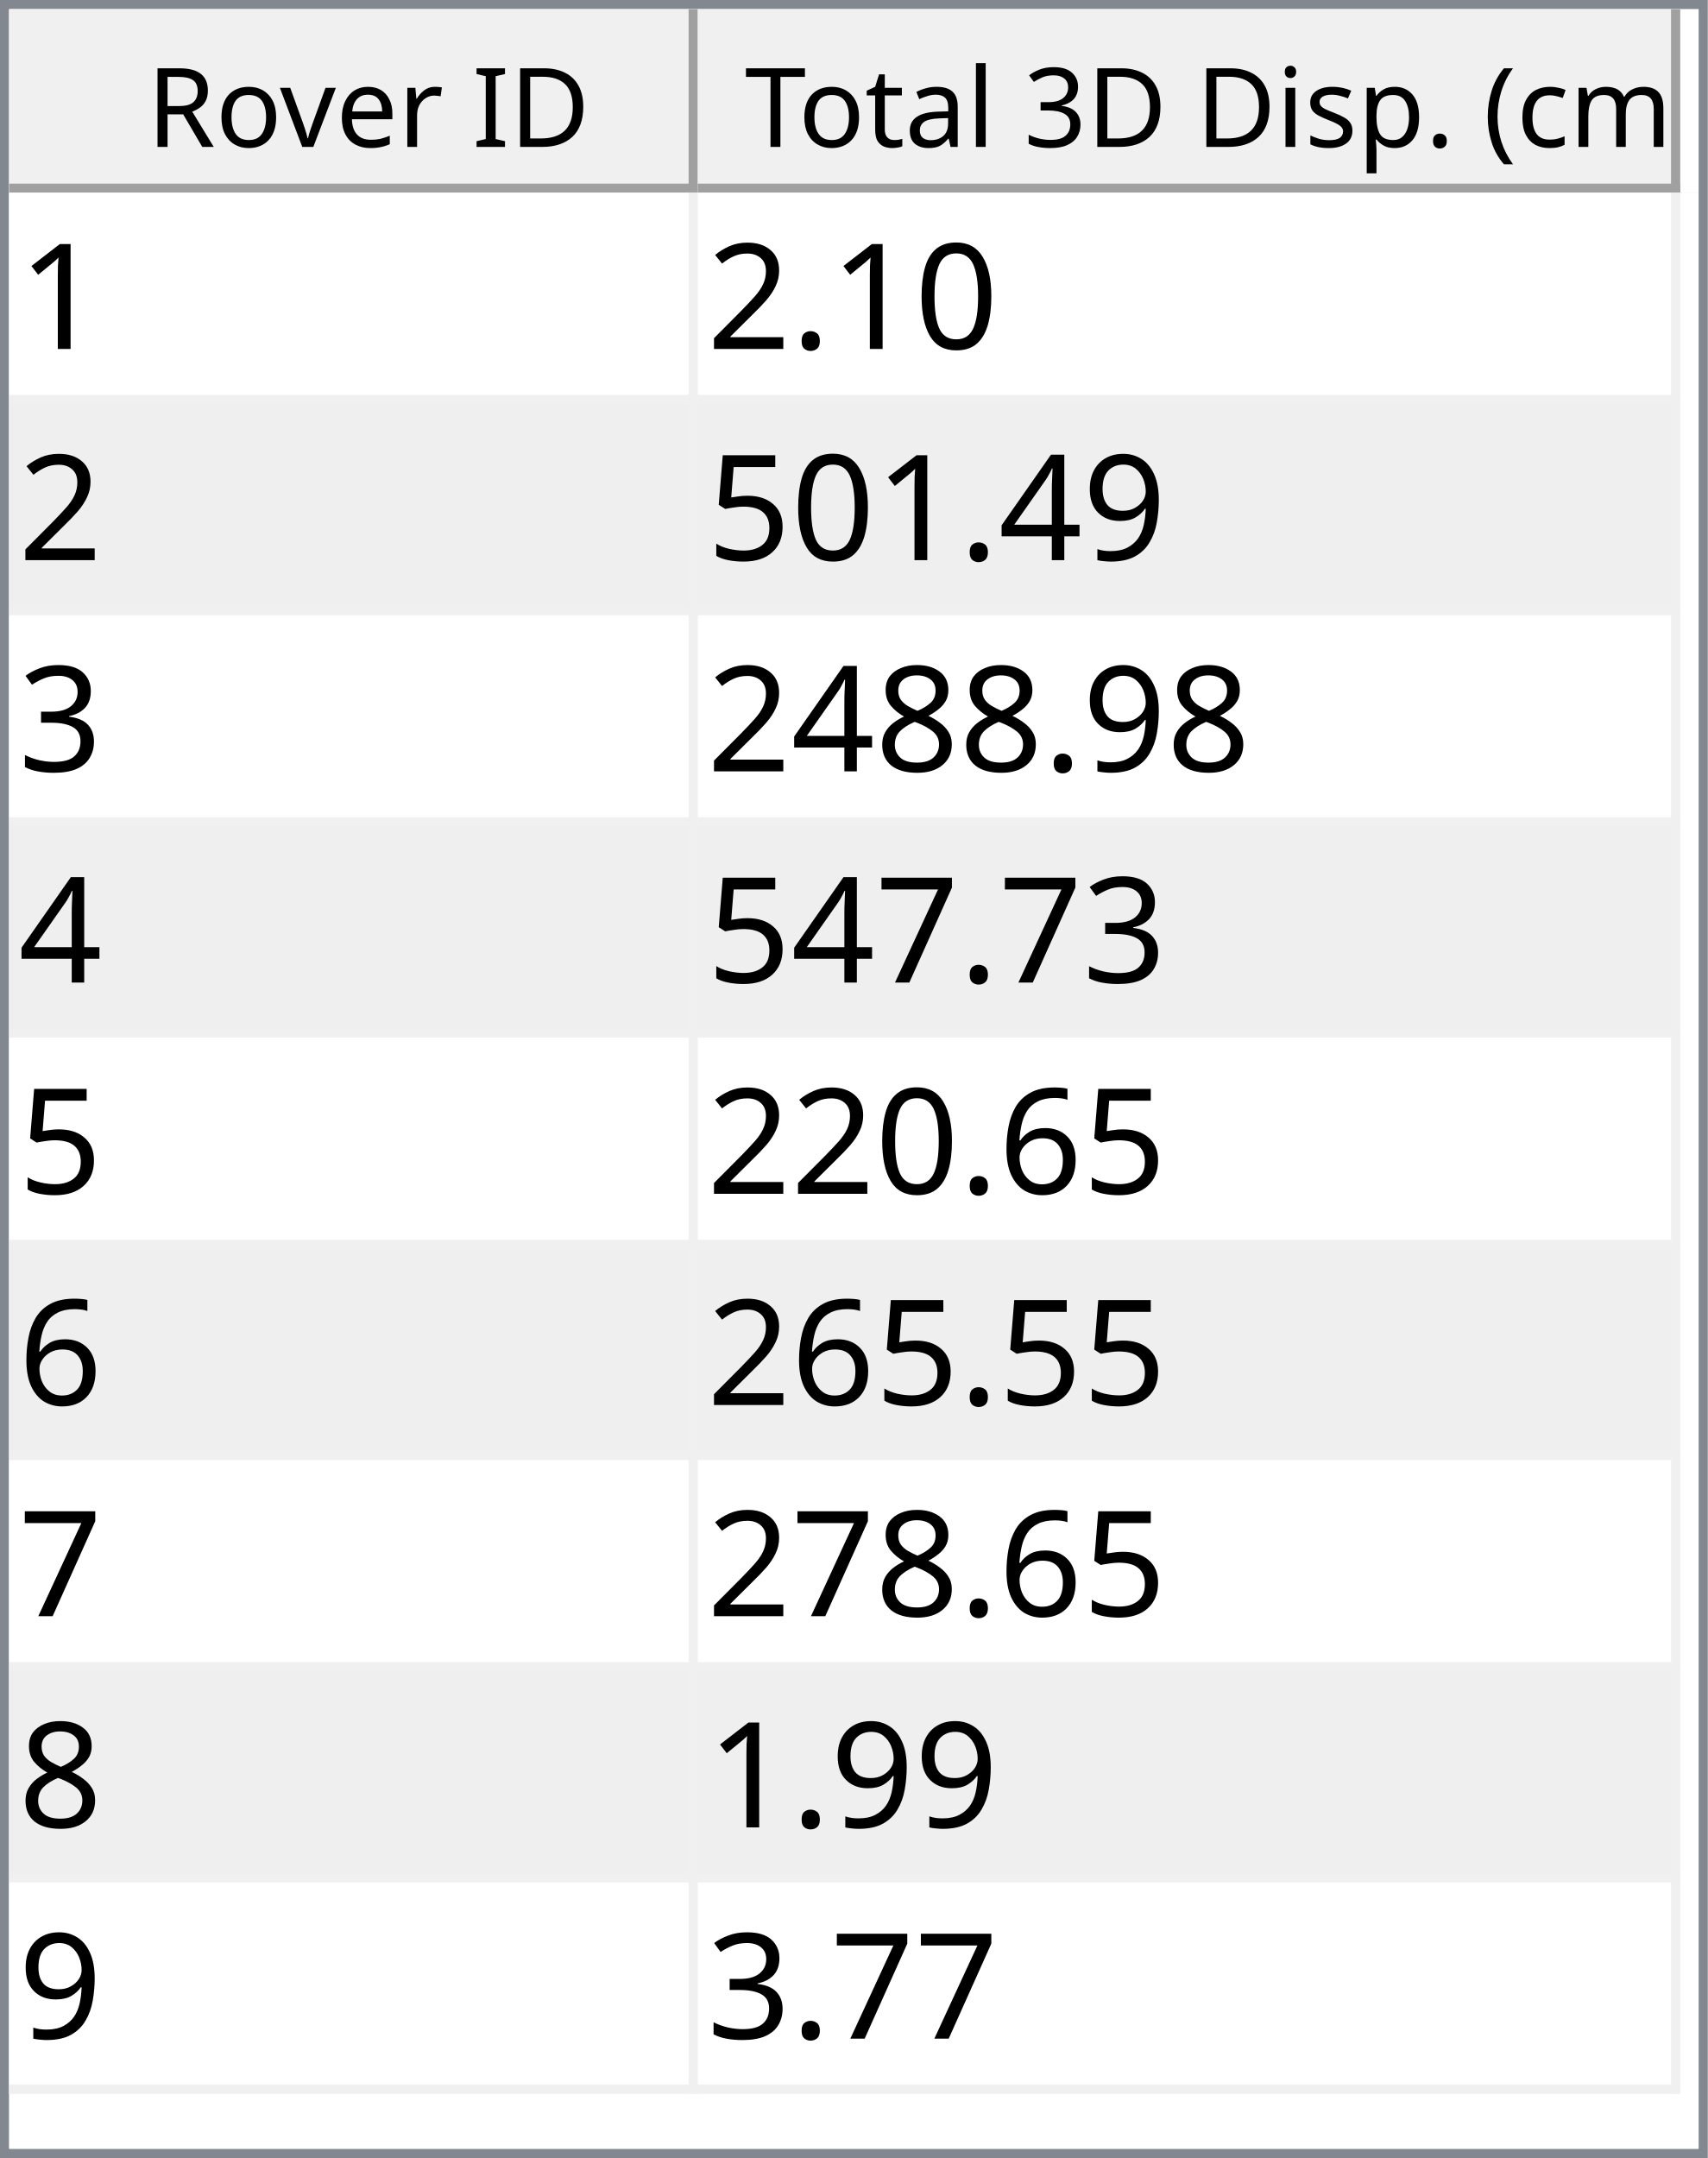
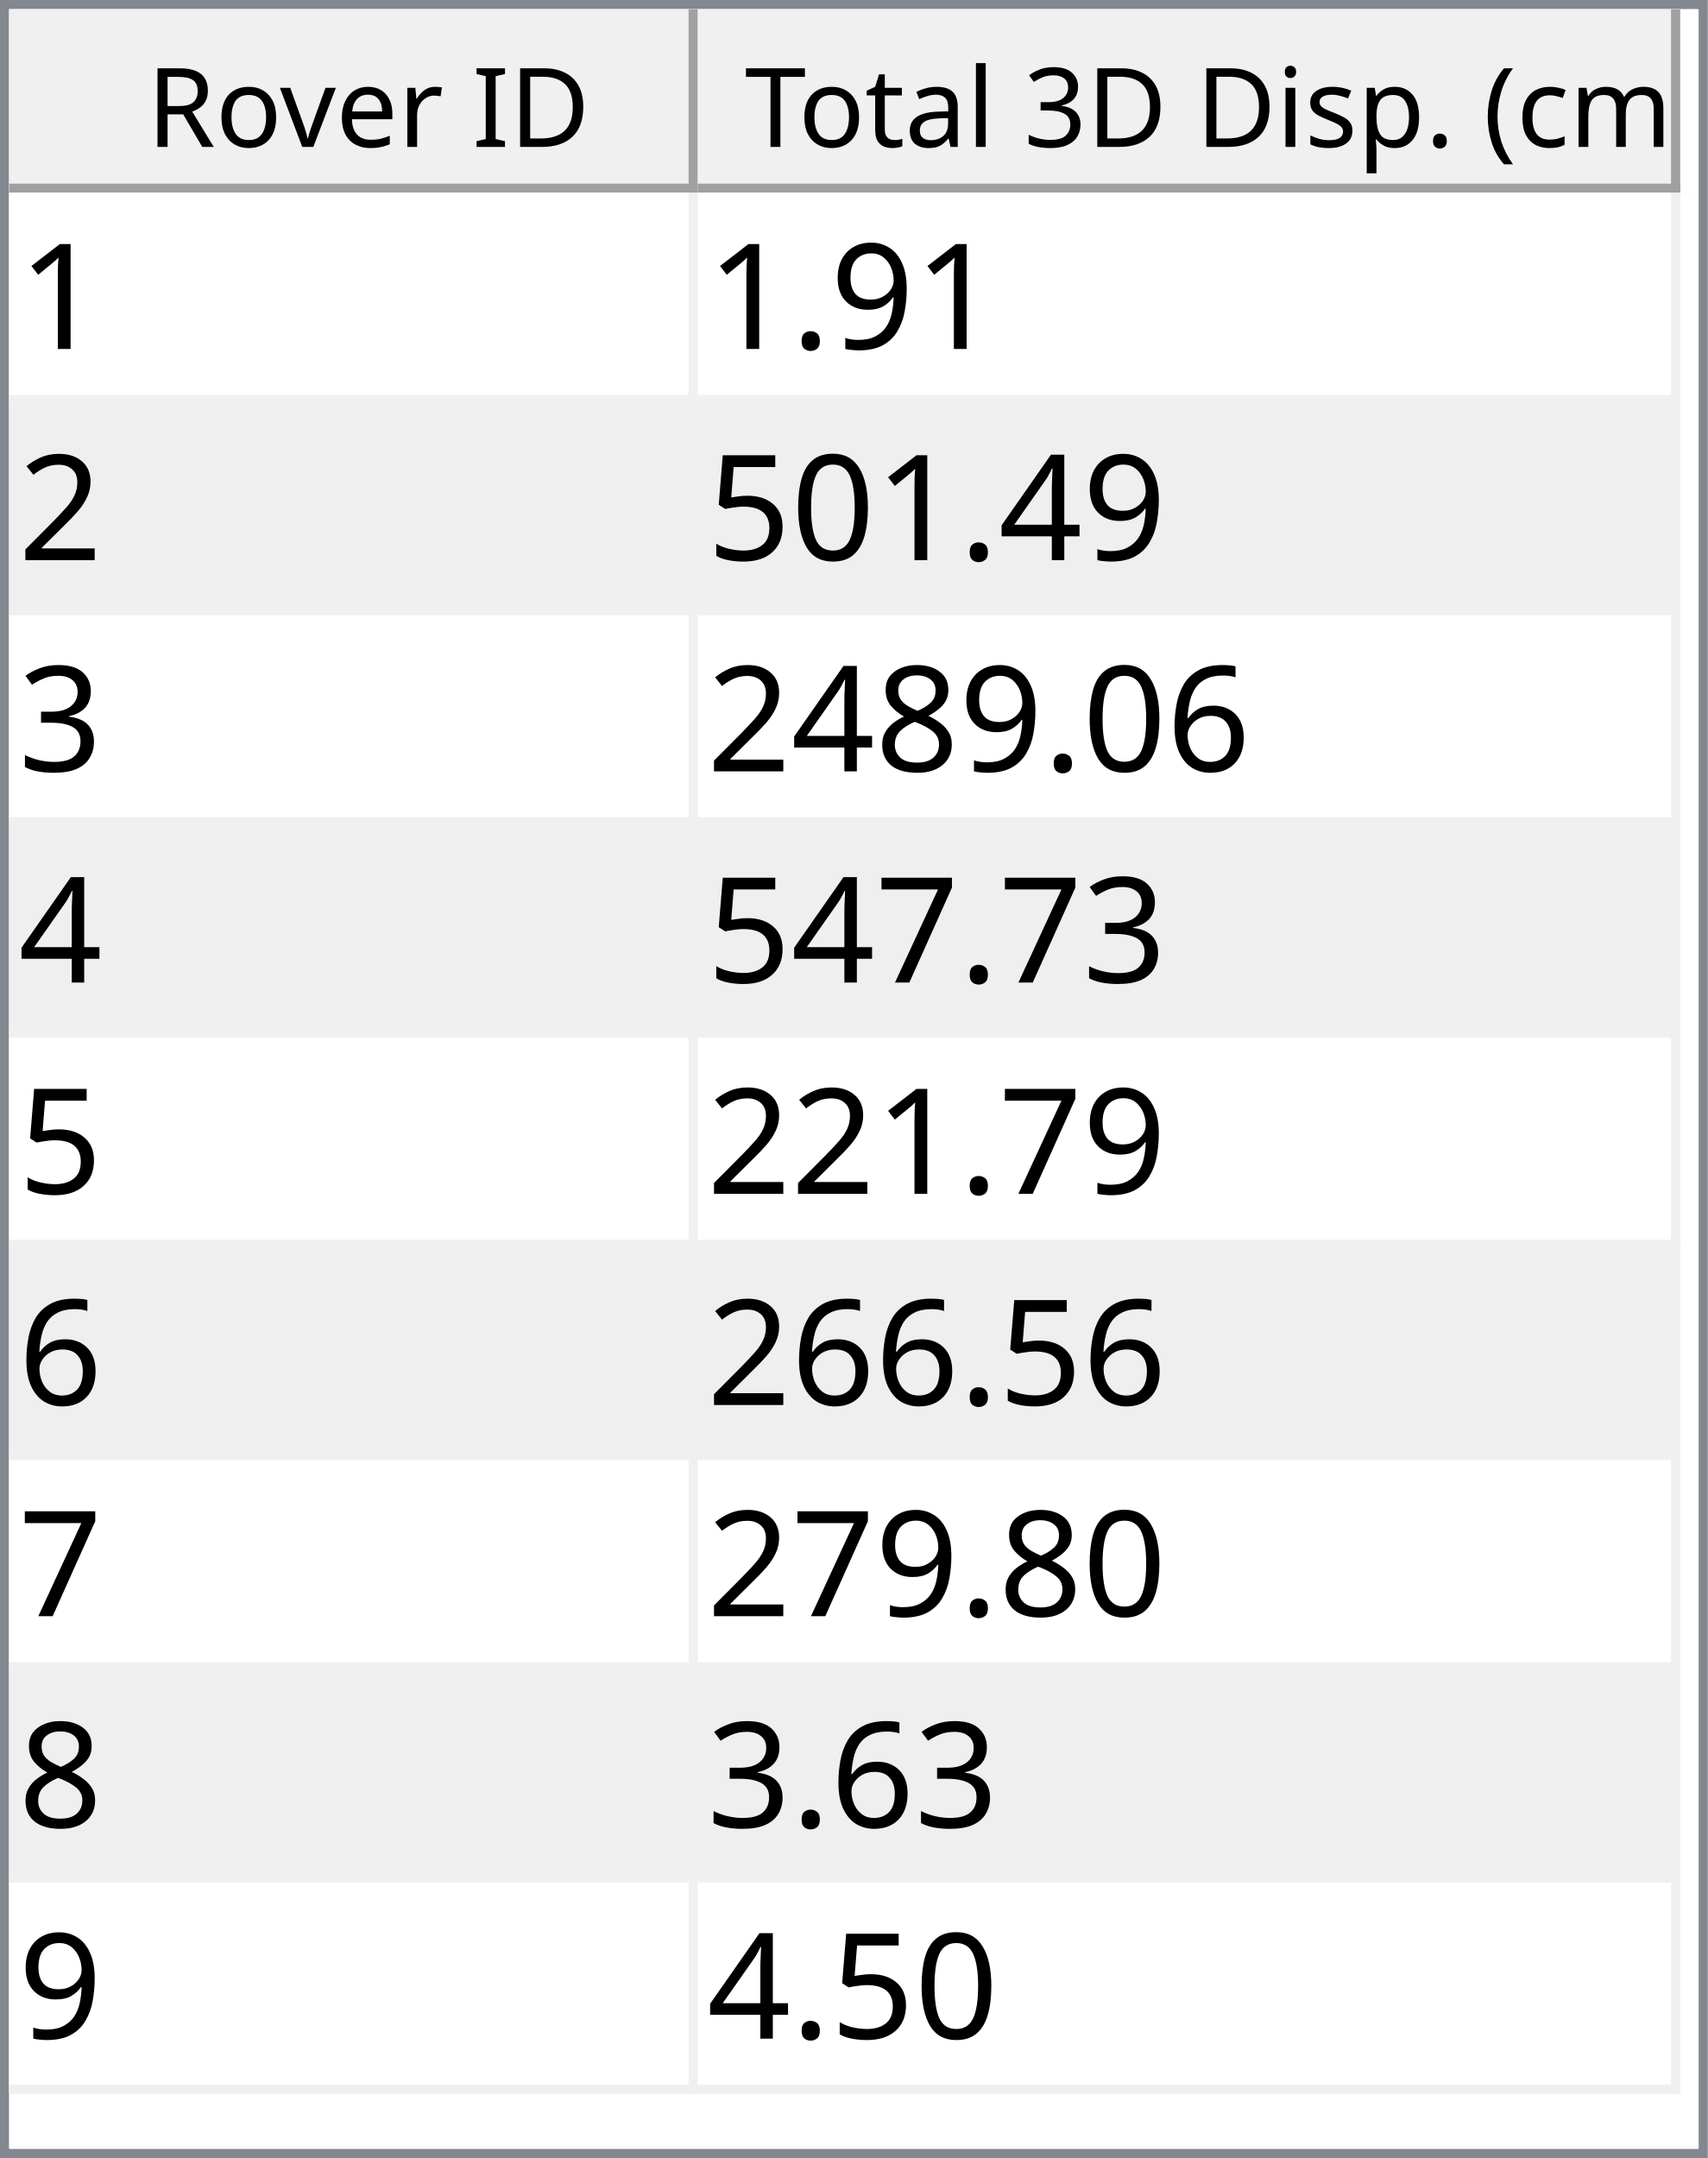
<svg xmlns="http://www.w3.org/2000/svg" style="fill-opacity:1; color-rendering:auto; color-interpolation:auto; text-rendering:auto; stroke:black; stroke-linecap:square; stroke-miterlimit:10; shape-rendering:auto; stroke-opacity:1; fill:black; stroke-dasharray:none; font-weight:normal; stroke-width:1; font-family:'Dialog'; font-style:normal; stroke-linejoin:miter; font-size:12px; stroke-dashoffset:0; image-rendering:auto;" width="186" height="235">
  <defs id="genericDefs" />
  <g>
    <defs id="defs1">
      <clipPath clipPathUnits="userSpaceOnUse" id="clipPath1">
        <path d="M0 0 L186 0 L186 235 L0 235 L0 0 Z" />
      </clipPath>
      <clipPath clipPathUnits="userSpaceOnUse" id="clipPath2">
        <path d="M0 0 L0 235 L186 235 L186 0 Z" />
      </clipPath>
      <clipPath clipPathUnits="userSpaceOnUse" id="clipPath3">
        <path d="M0 0 L0 20 L184 20 L184 0 Z" />
      </clipPath>
      <clipPath clipPathUnits="userSpaceOnUse" id="clipPath4">
        <path d="M0 0 L0 20 L75 20 L75 0 Z" />
      </clipPath>
      <clipPath clipPathUnits="userSpaceOnUse" id="clipPath5">
        <path d="M1 1 L1 19 L74 19 L74 1 Z" />
      </clipPath>
      <clipPath clipPathUnits="userSpaceOnUse" id="clipPath6">
        <path d="M0 0 L0 18 L73 18 L73 0 Z" />
      </clipPath>
      <clipPath clipPathUnits="userSpaceOnUse" id="clipPath7">
        <path d="M-0.5 -0.5 L-0.5 19.5 L74.5 19.5 L74.5 -0.5 Z" />
      </clipPath>
      <clipPath clipPathUnits="userSpaceOnUse" id="clipPath8">
        <path d="M0 0 L0 20 L107 20 L107 0 Z" />
      </clipPath>
      <clipPath clipPathUnits="userSpaceOnUse" id="clipPath9">
        <path d="M1 1 L1 19 L106 19 L106 1 Z" />
      </clipPath>
      <clipPath clipPathUnits="userSpaceOnUse" id="clipPath10">
        <path d="M0 0 L0 18 L105 18 L105 0 Z" />
      </clipPath>
      <clipPath clipPathUnits="userSpaceOnUse" id="clipPath11">
        <path d="M-0.5 -0.5 L-0.5 19.5 L106.5 19.5 L106.5 -0.5 Z" />
      </clipPath>
      <clipPath clipPathUnits="userSpaceOnUse" id="clipPath12">
        <path d="M0 0 L0 213 L184 213 L184 0 Z" />
      </clipPath>
      <clipPath clipPathUnits="userSpaceOnUse" id="clipPath13">
        <path d="M0 0 L0 207 L182 207 L182 0 Z" />
      </clipPath>
      <clipPath clipPathUnits="userSpaceOnUse" id="clipPath14">
        <path d="M-0.5 -0.5 L-0.5 206.5 L181.5 206.5 L181.5 -0.5 Z" />
      </clipPath>
      <clipPath clipPathUnits="userSpaceOnUse" id="clipPath15">
        <path d="M0 0 L0 22 L74 22 L74 0 Z" />
      </clipPath>
      <clipPath clipPathUnits="userSpaceOnUse" id="clipPath16">
        <path d="M0 0 L0 22 L106 22 L106 0 Z" />
      </clipPath>
      <font horiz-adv-x="64.551" id="font1">
        <font-face ascent="107.91" descent="25.098" units-per-em="100" style="font-style:normal; font-family:Segoe UI; font-weight:normal;" />
        <missing-glyph horiz-adv-x="64.551" d="M8.109 0 L8.109 68.266 L56.453 68.266 L56.453 0 L8.109 0 ZM15.328 7.234 L49.219 7.234 L49.219 61.031 L15.328 61.031 L15.328 7.234 Z" />
        <glyph unicode="D" horiz-adv-x="70.117" d="M9.188 0 L9.188 70.016 L28.516 70.016 Q65.531 70.016 65.531 35.891 Q65.531 19.672 55.25 9.836 Q44.969 0 27.734 0 L9.188 0 ZM17.391 62.594 L17.391 7.422 L27.828 7.422 Q41.609 7.422 49.273 14.797 Q56.938 22.172 56.938 35.688 Q56.938 62.594 28.328 62.594 L17.391 62.594 Z" />
        <glyph unicode="I" horiz-adv-x="26.611" d="M17.391 0 L9.188 0 L9.188 70.016 L17.391 70.016 L17.391 0 Z" />
        <glyph unicode=" " horiz-adv-x="27.393" d="" />
        <glyph unicode="r" horiz-adv-x="34.766" d="M34.188 41.891 Q32.078 43.5 28.125 43.5 Q23 43.5 19.555 38.672 Q16.109 33.844 16.109 25.484 L16.109 0 L8.109 0 L8.109 50 L16.109 50 L16.109 39.703 L16.312 39.703 Q18.016 44.969 21.531 47.922 Q25.047 50.875 29.391 50.875 Q32.516 50.875 34.188 50.203 L34.188 41.891 Z" />
        <glyph unicode="e" horiz-adv-x="52.295" d="M48.297 23 L12.984 23 Q13.188 14.656 17.484 10.109 Q21.781 5.562 29.297 5.562 Q37.75 5.562 44.828 11.141 L44.828 3.609 Q38.234 -1.172 27.391 -1.172 Q16.797 -1.172 10.742 5.641 Q4.688 12.453 4.688 24.812 Q4.688 36.469 11.305 43.82 Q17.922 51.172 27.734 51.172 Q37.547 51.172 42.922 44.828 Q48.297 38.484 48.297 27.203 L48.297 23 ZM40.094 29.781 Q40.047 36.719 36.75 40.578 Q33.453 44.438 27.594 44.438 Q21.922 44.438 17.969 40.383 Q14.016 36.328 13.094 29.781 L40.094 29.781 Z" />
        <glyph unicode="v" horiz-adv-x="47.9" d="M47.406 50 L27.484 0 L19.625 0 L0.688 50 L9.469 50 L22.172 13.672 Q23.578 9.672 23.922 6.688 L24.125 6.688 Q24.609 10.453 25.688 13.484 L38.969 50 L47.406 50 Z" />
        <glyph unicode="o" horiz-adv-x="58.594" d="M29 -1.172 Q17.922 -1.172 11.305 5.836 Q4.688 12.844 4.688 24.422 Q4.688 37.016 11.57 44.094 Q18.453 51.172 30.172 51.172 Q41.359 51.172 47.633 44.289 Q53.906 37.406 53.906 25.203 Q53.906 13.234 47.141 6.031 Q40.375 -1.172 29 -1.172 ZM29.594 44.438 Q21.875 44.438 17.383 39.188 Q12.891 33.938 12.891 24.703 Q12.891 15.828 17.43 10.695 Q21.969 5.562 29.594 5.562 Q37.359 5.562 41.531 10.594 Q45.703 15.625 45.703 24.906 Q45.703 34.281 41.531 39.359 Q37.359 44.438 29.594 44.438 Z" />
        <glyph unicode="R" horiz-adv-x="59.814" d="M59.375 0 L49.609 0 L37.891 19.625 Q36.281 22.359 34.766 24.289 Q33.25 26.219 31.664 27.438 Q30.078 28.656 28.25 29.219 Q26.422 29.781 24.125 29.781 L17.391 29.781 L17.391 0 L9.188 0 L9.188 70.016 L30.078 70.016 Q34.672 70.016 38.555 68.867 Q42.438 67.719 45.289 65.375 Q48.141 63.031 49.758 59.547 Q51.375 56.062 51.375 51.375 Q51.375 47.703 50.273 44.656 Q49.172 41.609 47.148 39.211 Q45.125 36.812 42.266 35.133 Q39.406 33.453 35.844 32.516 L35.844 32.328 Q37.594 31.547 38.891 30.547 Q40.188 29.547 41.359 28.18 Q42.531 26.812 43.68 25.078 Q44.828 23.344 46.234 21.047 L59.375 0 ZM17.391 62.594 L17.391 37.203 L28.516 37.203 Q31.594 37.203 34.203 38.133 Q36.812 39.062 38.719 40.797 Q40.625 42.531 41.703 45.047 Q42.781 47.562 42.781 50.688 Q42.781 56.297 39.141 59.445 Q35.5 62.594 28.609 62.594 L17.391 62.594 Z" />
        <glyph unicode=")" horiz-adv-x="30.176" d="M8.297 -15.922 L1.172 -15.922 Q16.406 2.344 16.406 26.812 Q16.406 51.469 1.078 70.016 L8.297 70.016 Q23.531 52.156 23.531 26.703 Q23.531 1.375 8.297 -15.922 Z" />
        <glyph unicode="m" horiz-adv-x="86.133" d="M79.109 0 L71.094 0 L71.094 28.719 Q71.094 37.016 68.531 40.727 Q65.969 44.438 59.906 44.438 Q54.781 44.438 51.195 39.75 Q47.609 35.062 47.609 28.516 L47.609 0 L39.594 0 L39.594 29.688 Q39.594 44.438 28.219 44.438 Q22.953 44.438 19.531 40.016 Q16.109 35.594 16.109 28.516 L16.109 0 L8.109 0 L8.109 50 L16.109 50 L16.109 42.094 L16.312 42.094 Q21.625 51.172 31.844 51.172 Q36.969 51.172 40.773 48.312 Q44.578 45.453 46 40.828 Q51.562 51.172 62.594 51.172 Q79.109 51.172 79.109 30.812 L79.109 0 Z" />
        <glyph unicode="c" horiz-adv-x="46.191" d="M42.188 2.297 Q36.422 -1.172 28.516 -1.172 Q17.828 -1.172 11.258 5.789 Q4.688 12.75 4.688 23.828 Q4.688 36.188 11.766 43.68 Q18.844 51.172 30.672 51.172 Q37.25 51.172 42.281 48.734 L42.281 40.531 Q36.719 44.438 30.375 44.438 Q22.703 44.438 17.797 38.945 Q12.891 33.453 12.891 24.516 Q12.891 15.719 17.508 10.641 Q22.125 5.562 29.891 5.562 Q36.422 5.562 42.188 9.906 L42.188 2.297 Z" />
        <glyph unicode="(" horiz-adv-x="30.176" d="M29.109 -15.922 L21.969 -15.922 Q6.844 1.375 6.844 26.703 Q6.844 52.156 21.969 70.016 L29.203 70.016 Q13.875 51.469 13.875 26.812 Q13.875 2.344 29.109 -15.922 Z" />
        <glyph unicode="." horiz-adv-x="21.68" d="M10.891 -1.078 Q8.641 -1.078 7.055 0.539 Q5.469 2.156 5.469 4.391 Q5.469 6.641 7.055 8.273 Q8.641 9.906 10.891 9.906 Q13.188 9.906 14.797 8.273 Q16.406 6.641 16.406 4.391 Q16.406 2.156 14.797 0.539 Q13.188 -1.078 10.891 -1.078 Z" />
        <glyph unicode="p" horiz-adv-x="58.789" d="M16.312 7.234 L16.109 7.234 L16.109 -23 L8.109 -23 L8.109 50 L16.109 50 L16.109 41.219 L16.312 41.219 Q22.219 51.172 33.594 51.172 Q43.266 51.172 48.688 44.461 Q54.109 37.75 54.109 26.469 Q54.109 13.922 48 6.375 Q41.891 -1.172 31.297 -1.172 Q21.578 -1.172 16.312 7.234 ZM16.109 27.391 L16.109 20.406 Q16.109 14.203 20.141 9.883 Q24.172 5.562 30.375 5.562 Q37.641 5.562 41.773 11.133 Q45.906 16.703 45.906 26.609 Q45.906 34.969 42.047 39.703 Q38.188 44.438 31.594 44.438 Q24.609 44.438 20.359 39.578 Q16.109 34.719 16.109 27.391 Z" />
        <glyph unicode="s" horiz-adv-x="42.432" d="M5.078 1.812 L5.078 10.406 Q11.625 5.562 19.484 5.562 Q30.031 5.562 30.031 12.594 Q30.031 14.594 29.125 15.992 Q28.219 17.391 26.68 18.461 Q25.141 19.531 23.07 20.383 Q21 21.234 18.609 22.172 Q15.281 23.484 12.766 24.828 Q10.25 26.172 8.57 27.859 Q6.891 29.547 6.031 31.695 Q5.172 33.844 5.172 36.719 Q5.172 40.234 6.789 42.945 Q8.406 45.656 11.086 47.484 Q13.766 49.312 17.211 50.242 Q20.656 51.172 24.312 51.172 Q30.812 51.172 35.938 48.922 L35.938 40.828 Q30.422 44.438 23.25 44.438 Q21 44.438 19.195 43.922 Q17.391 43.406 16.094 42.477 Q14.797 41.547 14.086 40.258 Q13.375 38.969 13.375 37.406 Q13.375 35.453 14.086 34.133 Q14.797 32.812 16.164 31.789 Q17.531 30.766 19.484 29.938 Q21.438 29.109 23.922 28.125 Q27.25 26.859 29.883 25.516 Q32.516 24.172 34.375 22.484 Q36.234 20.797 37.234 18.602 Q38.234 16.406 38.234 13.375 Q38.234 9.672 36.602 6.938 Q34.969 4.203 32.234 2.398 Q29.5 0.594 25.93 -0.289 Q22.359 -1.172 18.453 -1.172 Q10.75 -1.172 5.078 1.812 Z" />
        <glyph unicode="i" horiz-adv-x="24.219" d="M12.203 62.703 Q10.062 62.703 8.547 64.164 Q7.031 65.625 7.031 67.875 Q7.031 70.125 8.547 71.609 Q10.062 73.094 12.203 73.094 Q14.406 73.094 15.945 71.609 Q17.484 70.125 17.484 67.875 Q17.484 65.719 15.945 64.211 Q14.406 62.703 12.203 62.703 ZM16.109 0 L8.109 0 L8.109 50 L16.109 50 L16.109 0 Z" />
        <glyph unicode="3" horiz-adv-x="53.906" d="M46.531 19.828 Q46.531 15.094 44.75 11.211 Q42.969 7.328 39.719 4.57 Q36.469 1.812 31.93 0.297 Q27.391 -1.219 21.922 -1.219 Q11.922 -1.219 6 2.594 L6 11.188 Q13.094 5.609 22.219 5.609 Q25.875 5.609 28.828 6.539 Q31.781 7.469 33.906 9.227 Q36.031 10.984 37.18 13.477 Q38.328 15.969 38.328 19.094 Q38.328 32.812 18.797 32.812 L12.984 32.812 L12.984 39.594 L18.5 39.594 Q35.797 39.594 35.797 52.484 Q35.797 64.406 22.609 64.406 Q15.188 64.406 8.688 59.422 L8.688 67.188 Q15.375 71.188 24.609 71.188 Q29 71.188 32.57 69.969 Q36.141 68.75 38.68 66.555 Q41.219 64.359 42.609 61.281 Q44 58.203 44 54.5 Q44 40.672 30.031 36.719 L30.031 36.531 Q33.594 36.141 36.625 34.797 Q39.656 33.453 41.852 31.305 Q44.047 29.156 45.289 26.25 Q46.531 23.344 46.531 19.828 Z" />
        <glyph unicode="l" horiz-adv-x="24.219" d="M16.109 0 L8.109 0 L8.109 74.031 L16.109 74.031 L16.109 0 Z" />
        <glyph unicode="a" horiz-adv-x="50.879" d="M43.891 0 L35.891 0 L35.891 7.812 L35.688 7.812 Q30.469 -1.172 20.312 -1.172 Q12.844 -1.172 8.617 2.781 Q4.391 6.734 4.391 13.281 Q4.391 27.297 20.906 29.594 L35.891 31.688 Q35.891 44.438 25.594 44.438 Q16.547 44.438 9.281 38.281 L9.281 46.484 Q16.656 51.172 26.266 51.172 Q43.891 51.172 43.891 32.516 L43.891 0 ZM35.891 25.297 L23.828 23.641 Q18.266 22.859 15.43 20.875 Q12.594 18.891 12.594 13.875 Q12.594 10.203 15.211 7.883 Q17.828 5.562 22.172 5.562 Q28.125 5.562 32.008 9.742 Q35.891 13.922 35.891 20.312 L35.891 25.297 Z" />
        <glyph unicode="t" horiz-adv-x="33.887" d="M31.297 0.484 Q28.469 -1.078 23.828 -1.078 Q10.688 -1.078 10.688 13.578 L10.688 43.172 L2.094 43.172 L2.094 50 L10.688 50 L10.688 62.203 L18.703 64.797 L18.703 50 L31.297 50 L31.297 43.172 L18.703 43.172 L18.703 14.984 Q18.703 9.969 20.414 7.82 Q22.125 5.672 26.078 5.672 Q29.109 5.672 31.297 7.328 L31.297 0.484 Z" />
        <glyph unicode="T" horiz-adv-x="52.393" d="M50.594 62.594 L30.375 62.594 L30.375 0 L22.172 0 L22.172 62.594 L2 62.594 L2 70.016 L50.594 70.016 L50.594 62.594 Z" />
      </font>
      <font horiz-adv-x="75.0" id="font2">
        <font-face ascent="100.537" descent="21.973" units-per-em="100" style="font-style:normal; font-family:sans-serif; font-weight:normal;" />
        <missing-glyph horiz-adv-x="75.0" d="M12.5 0 L12.5 62.5 L62.5 62.5 L62.5 0 L12.5 0 ZM14.062 1.562 L60.938 1.562 L60.938 60.938 L14.062 60.938 L14.062 1.562 Z" />
        <glyph unicode="1" horiz-adv-x="55.615" d="M37.25 0 L28.469 0 L28.469 56 Q25.297 52.984 20.141 49.953 Q14.984 46.922 10.891 45.406 L10.891 53.906 Q18.266 57.375 23.781 62.305 Q29.297 67.234 31.594 71.875 L37.25 71.875 L37.25 0 Z" />
-         <glyph unicode="0" horiz-adv-x="55.615" d="M4.156 35.297 Q4.156 48 6.766 55.742 Q9.375 63.484 14.523 67.68 Q19.672 71.875 27.484 71.875 Q33.25 71.875 37.594 69.555 Q41.938 67.234 44.773 62.867 Q47.609 58.5 49.219 52.227 Q50.828 45.953 50.828 35.297 Q50.828 22.703 48.242 14.969 Q45.656 7.234 40.508 3.008 Q35.359 -1.219 27.484 -1.219 Q17.141 -1.219 11.234 6.203 Q4.156 15.141 4.156 35.297 ZM13.188 35.297 Q13.188 17.672 17.312 11.836 Q21.438 6 27.484 6 Q33.547 6 37.672 11.859 Q41.797 17.719 41.797 35.297 Q41.797 52.984 37.672 58.789 Q33.547 64.594 27.391 64.594 Q21.344 64.594 17.719 59.469 Q13.188 52.938 13.188 35.297 Z" />
+         <glyph unicode="9" horiz-adv-x="55.615" d="M5.469 16.547 L13.922 17.328 Q14.984 11.375 18.016 8.688 Q21.047 6 25.781 6 Q29.828 6 32.883 7.859 Q35.938 9.719 37.891 12.82 Q39.844 15.922 41.164 21.195 Q42.484 26.469 42.484 31.938 Q42.484 32.516 42.438 33.688 Q39.797 29.5 35.234 26.883 Q30.672 24.266 25.344 24.266 Q16.453 24.266 10.305 30.711 Q4.156 37.156 4.156 47.703 Q4.156 58.594 10.578 65.234 Q17 71.875 26.656 71.875 Q33.641 71.875 39.43 68.117 Q45.219 64.359 48.219 57.398 Q51.219 50.438 51.219 37.25 Q51.219 23.531 48.242 15.406 Q45.266 7.281 39.383 3.031 Q33.5 -1.219 25.594 -1.219 Q17.188 -1.219 11.867 3.445 Q6.547 8.109 5.469 16.547 ZM41.453 48.141 Q41.453 55.719 37.43 60.156 Q33.406 64.594 27.734 64.594 Q21.875 64.594 17.531 59.812 Q13.188 55.031 13.188 47.406 Q13.188 40.578 17.312 36.305 Q21.438 32.031 27.484 32.031 Q33.594 32.031 37.523 36.305 Q41.453 40.578 41.453 48.141 Z" />
        <glyph unicode="." horiz-adv-x="27.783" d="M9.078 0 L9.078 10.016 L19.094 10.016 L19.094 0 L9.078 0 Z" />
        <glyph unicode="2" horiz-adv-x="55.615" d="M50.344 8.453 L50.344 0 L3.031 0 Q2.938 3.172 4.047 6.109 Q5.859 10.938 9.836 15.625 Q13.812 20.312 21.344 26.469 Q33.016 36.031 37.117 41.625 Q41.219 47.219 41.219 52.203 Q41.219 57.422 37.477 61.008 Q33.734 64.594 27.734 64.594 Q21.391 64.594 17.578 60.789 Q13.766 56.984 13.719 50.25 L4.688 51.172 Q5.609 61.281 11.664 66.578 Q17.719 71.875 27.938 71.875 Q38.234 71.875 44.242 66.164 Q50.25 60.453 50.25 52 Q50.25 47.703 48.492 43.555 Q46.734 39.406 42.656 34.812 Q38.578 30.219 29.109 22.219 Q21.188 15.578 18.945 13.211 Q16.703 10.844 15.234 8.453 L50.344 8.453 Z" />
-         <glyph unicode="9" horiz-adv-x="55.615" d="M5.469 16.547 L13.922 17.328 Q14.984 11.375 18.016 8.688 Q21.047 6 25.781 6 Q29.828 6 32.883 7.859 Q35.938 9.719 37.891 12.82 Q39.844 15.922 41.164 21.195 Q42.484 26.469 42.484 31.938 Q42.484 32.516 42.438 33.688 Q39.797 29.5 35.234 26.883 Q30.672 24.266 25.344 24.266 Q16.453 24.266 10.305 30.711 Q4.156 37.156 4.156 47.703 Q4.156 58.594 10.578 65.234 Q17 71.875 26.656 71.875 Q33.641 71.875 39.43 68.117 Q45.219 64.359 48.219 57.398 Q51.219 50.438 51.219 37.25 Q51.219 23.531 48.242 15.406 Q45.266 7.281 39.383 3.031 Q33.5 -1.219 25.594 -1.219 Q17.188 -1.219 11.867 3.445 Q6.547 8.109 5.469 16.547 ZM41.453 48.141 Q41.453 55.719 37.43 60.156 Q33.406 64.594 27.734 64.594 Q21.875 64.594 17.531 59.812 Q13.188 55.031 13.188 47.406 Q13.188 40.578 17.312 36.305 Q21.438 32.031 27.484 32.031 Q33.594 32.031 37.523 36.305 Q41.453 40.578 41.453 48.141 Z" />
        <glyph unicode="4" horiz-adv-x="55.615" d="M32.328 0 L32.328 17.141 L1.266 17.141 L1.266 25.203 L33.938 71.578 L41.109 71.578 L41.109 25.203 L50.781 25.203 L50.781 17.141 L41.109 17.141 L41.109 0 L32.328 0 ZM32.328 25.203 L32.328 57.469 L9.906 25.203 L32.328 25.203 Z" />
+         <glyph unicode="0" horiz-adv-x="55.615" d="M4.156 35.297 Q4.156 48 6.766 55.742 Q9.375 63.484 14.523 67.68 Q19.672 71.875 27.484 71.875 Q33.25 71.875 37.594 69.555 Q41.938 67.234 44.773 62.867 Q47.609 58.5 49.219 52.227 Q50.828 45.953 50.828 35.297 Q50.828 22.703 48.242 14.969 Q45.656 7.234 40.508 3.008 Q35.359 -1.219 27.484 -1.219 Q17.141 -1.219 11.234 6.203 Q4.156 15.141 4.156 35.297 ZM13.188 35.297 Q13.188 17.672 17.312 11.836 Q21.438 6 27.484 6 Q33.547 6 37.672 11.859 Q41.797 17.719 41.797 35.297 Q41.797 52.984 37.672 58.789 Q33.547 64.594 27.391 64.594 Q21.344 64.594 17.719 59.469 Q13.188 52.938 13.188 35.297 Z" />
        <glyph unicode="5" horiz-adv-x="55.615" d="M4.156 18.75 L13.375 19.531 Q14.406 12.797 18.141 9.398 Q21.875 6 27.156 6 Q33.5 6 37.891 10.789 Q42.281 15.578 42.281 23.484 Q42.281 31 38.062 35.352 Q33.844 39.703 27 39.703 Q22.75 39.703 19.336 37.773 Q15.922 35.844 13.969 32.766 L5.719 33.844 L12.641 70.609 L48.25 70.609 L48.25 62.203 L19.672 62.203 L15.828 42.969 Q22.266 47.469 29.344 47.469 Q38.719 47.469 45.164 40.969 Q51.609 34.469 51.609 24.266 Q51.609 14.547 45.953 7.469 Q39.062 -1.219 27.156 -1.219 Q17.391 -1.219 11.211 4.25 Q5.031 9.719 4.156 18.75 Z" />
        <glyph unicode="3" horiz-adv-x="55.615" d="M4.203 18.891 L12.984 20.062 Q14.5 12.594 18.141 9.297 Q21.781 6 27 6 Q33.203 6 37.477 10.297 Q41.75 14.594 41.75 20.953 Q41.75 27 37.797 30.93 Q33.844 34.859 27.734 34.859 Q25.25 34.859 21.531 33.891 L22.516 41.609 Q23.391 41.5 23.922 41.5 Q29.547 41.5 34.039 44.43 Q38.531 47.359 38.531 53.469 Q38.531 58.297 35.258 61.477 Q31.984 64.656 26.812 64.656 Q21.688 64.656 18.266 61.43 Q14.844 58.203 13.875 51.766 L5.078 53.328 Q6.688 62.156 12.398 67.016 Q18.109 71.875 26.609 71.875 Q32.469 71.875 37.398 69.359 Q42.328 66.844 44.945 62.5 Q47.562 58.156 47.562 53.266 Q47.562 48.641 45.07 44.828 Q42.578 41.016 37.703 38.766 Q44.047 37.312 47.562 32.695 Q51.078 28.078 51.078 21.141 Q51.078 11.766 44.242 5.25 Q37.406 -1.266 26.953 -1.266 Q17.531 -1.266 11.305 4.352 Q5.078 9.969 4.203 18.891 Z" />
+         <glyph unicode="6" horiz-adv-x="55.615" d="M49.75 54.047 L41.016 53.375 Q39.844 58.547 37.703 60.891 Q34.125 64.656 28.906 64.656 Q24.703 64.656 21.531 62.312 Q17.391 59.281 14.992 53.469 Q12.594 47.656 12.5 36.922 Q15.672 41.75 20.266 44.094 Q24.859 46.438 29.891 46.438 Q38.672 46.438 44.852 39.969 Q51.031 33.5 51.031 23.25 Q51.031 16.5 48.125 10.719 Q45.219 4.938 40.141 1.859 Q35.062 -1.219 28.609 -1.219 Q17.625 -1.219 10.695 6.859 Q3.766 14.938 3.766 33.5 Q3.766 54.25 11.422 63.672 Q18.109 71.875 29.438 71.875 Q37.891 71.875 43.289 67.141 Q48.688 62.406 49.75 54.047 ZM13.875 23.188 Q13.875 18.656 15.797 14.508 Q17.719 10.359 21.188 8.18 Q24.656 6 28.469 6 Q34.031 6 38.039 10.492 Q42.047 14.984 42.047 22.703 Q42.047 30.125 38.086 34.398 Q34.125 38.672 28.125 38.672 Q22.172 38.672 18.023 34.398 Q13.875 30.125 13.875 23.188 Z" />
        <glyph unicode="8" horiz-adv-x="55.615" d="M17.672 38.812 Q12.203 40.828 9.57 44.539 Q6.938 48.25 6.938 53.422 Q6.938 61.234 12.555 66.555 Q18.172 71.875 27.484 71.875 Q36.859 71.875 42.578 66.43 Q48.297 60.984 48.297 53.172 Q48.297 48.188 45.68 44.508 Q43.062 40.828 37.75 38.812 Q44.344 36.672 47.781 31.883 Q51.219 27.094 51.219 20.453 Q51.219 11.281 44.727 5.031 Q38.234 -1.219 27.641 -1.219 Q17.047 -1.219 10.547 5.055 Q4.047 11.328 4.047 20.703 Q4.047 27.688 7.594 32.398 Q11.141 37.109 17.672 38.812 ZM15.922 53.719 Q15.922 48.641 19.195 45.414 Q22.469 42.188 27.688 42.188 Q32.766 42.188 36.016 45.383 Q39.266 48.578 39.266 53.219 Q39.266 58.062 35.914 61.359 Q32.562 64.656 27.594 64.656 Q22.562 64.656 19.242 61.43 Q15.922 58.203 15.922 53.719 ZM13.094 20.656 Q13.094 16.891 14.875 13.375 Q16.656 9.859 20.172 7.93 Q23.688 6 27.734 6 Q34.031 6 38.133 10.055 Q42.234 14.109 42.234 20.359 Q42.234 26.703 38.016 30.859 Q33.797 35.016 27.438 35.016 Q21.234 35.016 17.164 30.914 Q13.094 26.812 13.094 20.656 Z" />
        <glyph unicode="7" horiz-adv-x="55.615" d="M4.734 62.203 L4.734 70.656 L51.078 70.656 L51.078 63.812 Q44.234 56.547 37.523 44.484 Q30.812 32.422 27.156 19.672 Q24.516 10.688 23.781 0 L14.75 0 Q14.891 8.453 18.062 20.414 Q21.234 32.375 27.172 43.484 Q33.109 54.594 39.797 62.203 L4.734 62.203 Z" />
-         <glyph unicode="6" horiz-adv-x="55.615" d="M49.75 54.047 L41.016 53.375 Q39.844 58.547 37.703 60.891 Q34.125 64.656 28.906 64.656 Q24.703 64.656 21.531 62.312 Q17.391 59.281 14.992 53.469 Q12.594 47.656 12.5 36.922 Q15.672 41.75 20.266 44.094 Q24.859 46.438 29.891 46.438 Q38.672 46.438 44.852 39.969 Q51.031 33.5 51.031 23.25 Q51.031 16.5 48.125 10.719 Q45.219 4.938 40.141 1.859 Q35.062 -1.219 28.609 -1.219 Q17.625 -1.219 10.695 6.859 Q3.766 14.938 3.766 33.5 Q3.766 54.25 11.422 63.672 Q18.109 71.875 29.438 71.875 Q37.891 71.875 43.289 67.141 Q48.688 62.406 49.75 54.047 ZM13.875 23.188 Q13.875 18.656 15.797 14.508 Q17.719 10.359 21.188 8.18 Q24.656 6 28.469 6 Q34.031 6 38.039 10.492 Q42.047 14.984 42.047 22.703 Q42.047 30.125 38.086 34.398 Q34.125 38.672 28.125 38.672 Q22.172 38.672 18.023 34.398 Q13.875 30.125 13.875 23.188 Z" />
      </font>
    </defs>
    <g style="fill:white; stroke:white;">
      <rect x="0" y="0" width="186" style="clip-path:url(#clipPath1); stroke:none;" height="235" />
    </g>
    <g style="fill:white; text-rendering:optimizeSpeed; color-rendering:optimizeSpeed; image-rendering:optimizeSpeed; shape-rendering:crispEdges; stroke:white; color-interpolation:sRGB;">
      <rect x="0" width="186" height="235" y="0" style="stroke:none;" />
      <path style="stroke:none;" d="M0 235 L186 235 L186 0 L0 0 Z" />
    </g>
    <g style="fill:rgb(240,240,240); font-family:'Segoe UI'; stroke:rgb(240,240,240);">
      <rect x="0" y="0" width="186" style="clip-path:url(#clipPath2); stroke:none;" height="235" />
    </g>
    <g style="fill:rgb(130,135,144); font-family:'Segoe UI'; stroke:rgb(130,135,144);">
      <path d="M0 0 L186 0 L186 235 L0 235 L0 0 ZM1 1 L185 1 L185 234 L1 234 L1 1 Z" style="fill-rule:evenodd; clip-path:url(#clipPath2); stroke:none;" />
    </g>
    <g style="fill:white; font-family:'Segoe UI'; stroke:white;" transform="translate(1,1)">
      <rect x="0" y="0" width="184" style="clip-path:url(#clipPath3); stroke:none;" height="20" />
    </g>
    <g style="fill:rgb(240,240,240); font-family:'Segoe UI'; stroke:rgb(240,240,240);" transform="translate(1,1)">
      <rect x="0" y="0" width="75" style="clip-path:url(#clipPath4); stroke:none;" height="20" />
    </g>
    <g style="font-family:'Segoe UI';" transform="translate(2,2)">
      <text x="14" xml:space="preserve" y="14" style="clip-path:url(#clipPath6); stroke:none;">Rover ID</text>
    </g>
    <g style="fill:rgb(160,160,160); font-family:'Segoe UI'; stroke:rgb(160,160,160); stroke-linejoin:bevel;" transform="translate(1.5,1.5)">
      <line x1="74" x2="74" y1="0" style="fill:none; clip-path:url(#clipPath7);" y2="19" />
    </g>
    <g style="fill:rgb(160,160,160); font-family:'Segoe UI'; stroke:rgb(160,160,160); stroke-linejoin:bevel;" transform="matrix(1,0,0,1,1,1) translate(0.5,0.5)">
      <line x1="0" x2="74" y1="19" style="fill:none; clip-path:url(#clipPath7);" y2="19" />
    </g>
    <g style="fill:rgb(240,240,240); font-family:'Segoe UI'; stroke:rgb(240,240,240);" transform="translate(76,1)">
      <rect x="0" y="0" width="107" style="clip-path:url(#clipPath8); stroke:none;" height="20" />
    </g>
    <g style="font-family:'Segoe UI';" transform="translate(77,2)">
      <text x="1" xml:space="preserve" y="14" style="clip-path:url(#clipPath10); stroke:none;"> Total 3D Disp. (cm)</text>
    </g>
    <g style="fill:rgb(160,160,160); font-family:'Segoe UI'; stroke:rgb(160,160,160); stroke-linejoin:bevel;" transform="translate(76.5,1.5)">
      <line x1="106" x2="106" y1="0" style="fill:none; clip-path:url(#clipPath11);" y2="19" />
    </g>
    <g style="fill:rgb(160,160,160); font-family:'Segoe UI'; stroke:rgb(160,160,160); stroke-linejoin:bevel;" transform="matrix(1,0,0,1,76,1) translate(0.5,0.5)">
      <line x1="0" x2="106" y1="19" style="fill:none; clip-path:url(#clipPath11);" y2="19" />
    </g>
    <g style="fill:white; font-family:'Segoe UI'; stroke:white;" transform="translate(1,21)">
      <rect x="0" y="0" width="184" style="clip-path:url(#clipPath12); stroke:none;" height="213" />
    </g>
    <g style="fill:rgb(240,240,240); font-size:16px; font-family:sans-serif; stroke:rgb(240,240,240);" transform="translate(1,21)">
      <rect x="0" y="0" width="182" style="clip-path:url(#clipPath13); stroke:none;" height="207" />
      <line transform="translate(0.5,0.5)" x1="0" x2="181" y1="22" style="clip-path:url(#clipPath14); fill:none; stroke-linejoin:bevel;" y2="22" />
    </g>
    <g transform="matrix(1,0,0,1,1,21) translate(0.5,0.5)" style="fill:rgb(240,240,240); font-size:16px; font-family:sans-serif; stroke:rgb(240,240,240); stroke-linejoin:bevel;">
      <line x1="0" x2="181" y1="45" style="fill:none; clip-path:url(#clipPath14);" y2="45" />
    </g>
    <g transform="matrix(1,0,0,1,1,21) translate(0.5,0.5)" style="fill:rgb(240,240,240); font-size:16px; font-family:sans-serif; stroke:rgb(240,240,240); stroke-linejoin:bevel;">
      <line x1="0" x2="181" y1="68" style="fill:none; clip-path:url(#clipPath14);" y2="68" />
    </g>
    <g transform="matrix(1,0,0,1,1,21) translate(0.5,0.5)" style="fill:rgb(240,240,240); font-size:16px; font-family:sans-serif; stroke:rgb(240,240,240); stroke-linejoin:bevel;">
      <line x1="0" x2="181" y1="91" style="fill:none; clip-path:url(#clipPath14);" y2="91" />
    </g>
    <g transform="matrix(1,0,0,1,1,21) translate(0.5,0.5)" style="fill:rgb(240,240,240); font-size:16px; font-family:sans-serif; stroke:rgb(240,240,240); stroke-linejoin:bevel;">
      <line x1="0" x2="181" y1="114" style="fill:none; clip-path:url(#clipPath14);" y2="114" />
    </g>
    <g transform="matrix(1,0,0,1,1,21) translate(0.5,0.5)" style="fill:rgb(240,240,240); font-size:16px; font-family:sans-serif; stroke:rgb(240,240,240); stroke-linejoin:bevel;">
      <line x1="0" x2="181" y1="137" style="fill:none; clip-path:url(#clipPath14);" y2="137" />
    </g>
    <g transform="matrix(1,0,0,1,1,21) translate(0.5,0.5)" style="fill:rgb(240,240,240); font-size:16px; font-family:sans-serif; stroke:rgb(240,240,240); stroke-linejoin:bevel;">
      <line x1="0" x2="181" y1="160" style="fill:none; clip-path:url(#clipPath14);" y2="160" />
    </g>
    <g transform="matrix(1,0,0,1,1,21) translate(0.5,0.5)" style="fill:rgb(240,240,240); font-size:16px; font-family:sans-serif; stroke:rgb(240,240,240); stroke-linejoin:bevel;">
      <line x1="0" x2="181" y1="183" style="fill:none; clip-path:url(#clipPath14);" y2="183" />
    </g>
    <g transform="matrix(1,0,0,1,1,21) translate(0.5,0.5)" style="fill:rgb(240,240,240); font-size:16px; font-family:sans-serif; stroke:rgb(240,240,240); stroke-linejoin:bevel;">
      <line x1="0" x2="181" y1="206" style="fill:none; clip-path:url(#clipPath14);" y2="206" />
    </g>
    <g transform="matrix(1,0,0,1,1,21) translate(0.5,0.5)" style="fill:rgb(240,240,240); font-size:16px; font-family:sans-serif; stroke:rgb(240,240,240); stroke-linejoin:bevel;">
      <line x1="74" x2="74" y1="0" style="fill:none; clip-path:url(#clipPath14);" y2="206" />
    </g>
    <g transform="matrix(1,0,0,1,1,21) translate(0.5,0.5)" style="fill:rgb(240,240,240); font-size:16px; font-family:sans-serif; stroke:rgb(240,240,240); stroke-linejoin:bevel;">
      <line x1="181" x2="181" y1="0" style="fill:none; clip-path:url(#clipPath14);" y2="206" />
    </g>
    <g style="fill:white; font-size:16px; font-family:sans-serif; stroke:white;" transform="matrix(1,0,0,1,1,21)">
      <rect x="0" y="0" width="74" style="clip-path:url(#clipPath15); stroke:none;" height="22" />
      <text x="1" y="17" style="fill:black; clip-path:url(#clipPath15); stroke:none;" xml:space="preserve">1</text>
    </g>
    <g style="fill:white; font-size:16px; font-family:sans-serif; stroke:white;" transform="matrix(1,0,0,1,1,21) translate(75,0)">
      <rect x="0" y="0" width="106" style="clip-path:url(#clipPath16); stroke:none;" height="22" />
-       <text x="1" y="17" style="fill:black; clip-path:url(#clipPath16); stroke:none;" xml:space="preserve">2.10</text>
+       <text x="1" y="17" style="fill:black; clip-path:url(#clipPath16); stroke:none;" xml:space="preserve">1.91</text>
    </g>
    <g style="fill:rgb(239,239,239); font-size:16px; font-family:sans-serif; stroke:rgb(239,239,239);" transform="matrix(1,0,0,1,1,21) translate(0,23)">
      <rect x="0" y="0" width="74" style="clip-path:url(#clipPath15); stroke:none;" height="22" />
      <text x="1" y="17" style="fill:black; clip-path:url(#clipPath15); stroke:none;" xml:space="preserve">2</text>
    </g>
    <g style="fill:rgb(239,239,239); font-size:16px; font-family:sans-serif; stroke:rgb(239,239,239);" transform="matrix(1,0,0,1,1,21) translate(75,23)">
      <rect x="0" y="0" width="106" style="clip-path:url(#clipPath16); stroke:none;" height="22" />
      <text x="1" y="17" style="fill:black; clip-path:url(#clipPath16); stroke:none;" xml:space="preserve">501.49</text>
    </g>
    <g style="fill:white; font-size:16px; font-family:sans-serif; stroke:white;" transform="matrix(1,0,0,1,1,21) translate(0,46)">
      <rect x="0" y="0" width="74" style="clip-path:url(#clipPath15); stroke:none;" height="22" />
      <text x="1" y="17" style="fill:black; clip-path:url(#clipPath15); stroke:none;" xml:space="preserve">3</text>
    </g>
    <g style="fill:white; font-size:16px; font-family:sans-serif; stroke:white;" transform="matrix(1,0,0,1,1,21) translate(75,46)">
      <rect x="0" y="0" width="106" style="clip-path:url(#clipPath16); stroke:none;" height="22" />
-       <text x="1" y="17" style="fill:black; clip-path:url(#clipPath16); stroke:none;" xml:space="preserve">2488.98</text>
+       <text x="1" y="17" style="fill:black; clip-path:url(#clipPath16); stroke:none;" xml:space="preserve">2489.06</text>
    </g>
    <g style="fill:rgb(239,239,239); font-size:16px; font-family:sans-serif; stroke:rgb(239,239,239);" transform="matrix(1,0,0,1,1,21) translate(0,69)">
      <rect x="0" y="0" width="74" style="clip-path:url(#clipPath15); stroke:none;" height="22" />
      <text x="1" y="17" style="fill:black; clip-path:url(#clipPath15); stroke:none;" xml:space="preserve">4</text>
    </g>
    <g style="fill:rgb(239,239,239); font-size:16px; font-family:sans-serif; stroke:rgb(239,239,239);" transform="matrix(1,0,0,1,1,21) translate(75,69)">
      <rect x="0" y="0" width="106" style="clip-path:url(#clipPath16); stroke:none;" height="22" />
      <text x="1" y="17" style="fill:black; clip-path:url(#clipPath16); stroke:none;" xml:space="preserve">547.73</text>
    </g>
    <g style="fill:white; font-size:16px; font-family:sans-serif; stroke:white;" transform="matrix(1,0,0,1,1,21) translate(0,92)">
      <rect x="0" y="0" width="74" style="clip-path:url(#clipPath15); stroke:none;" height="22" />
      <text x="1" y="17" style="fill:black; clip-path:url(#clipPath15); stroke:none;" xml:space="preserve">5</text>
    </g>
    <g style="fill:white; font-size:16px; font-family:sans-serif; stroke:white;" transform="matrix(1,0,0,1,1,21) translate(75,92)">
      <rect x="0" y="0" width="106" style="clip-path:url(#clipPath16); stroke:none;" height="22" />
-       <text x="1" y="17" style="fill:black; clip-path:url(#clipPath16); stroke:none;" xml:space="preserve">220.65</text>
+       <text x="1" y="17" style="fill:black; clip-path:url(#clipPath16); stroke:none;" xml:space="preserve">221.79</text>
    </g>
    <g style="fill:rgb(239,239,239); font-size:16px; font-family:sans-serif; stroke:rgb(239,239,239);" transform="matrix(1,0,0,1,1,21) translate(0,115)">
      <rect x="0" y="0" width="74" style="clip-path:url(#clipPath15); stroke:none;" height="22" />
      <text x="1" y="17" style="fill:black; clip-path:url(#clipPath15); stroke:none;" xml:space="preserve">6</text>
    </g>
    <g style="fill:rgb(239,239,239); font-size:16px; font-family:sans-serif; stroke:rgb(239,239,239);" transform="matrix(1,0,0,1,1,21) translate(75,115)">
      <rect x="0" y="0" width="106" style="clip-path:url(#clipPath16); stroke:none;" height="22" />
-       <text x="1" y="17" style="fill:black; clip-path:url(#clipPath16); stroke:none;" xml:space="preserve">265.55</text>
+       <text x="1" y="17" style="fill:black; clip-path:url(#clipPath16); stroke:none;" xml:space="preserve">266.56</text>
    </g>
    <g style="fill:white; font-size:16px; font-family:sans-serif; stroke:white;" transform="matrix(1,0,0,1,1,21) translate(0,138)">
      <rect x="0" y="0" width="74" style="clip-path:url(#clipPath15); stroke:none;" height="22" />
      <text x="1" y="17" style="fill:black; clip-path:url(#clipPath15); stroke:none;" xml:space="preserve">7</text>
    </g>
    <g style="fill:white; font-size:16px; font-family:sans-serif; stroke:white;" transform="matrix(1,0,0,1,1,21) translate(75,138)">
      <rect x="0" y="0" width="106" style="clip-path:url(#clipPath16); stroke:none;" height="22" />
-       <text x="1" y="17" style="fill:black; clip-path:url(#clipPath16); stroke:none;" xml:space="preserve">278.65</text>
+       <text x="1" y="17" style="fill:black; clip-path:url(#clipPath16); stroke:none;" xml:space="preserve">279.80</text>
    </g>
    <g style="fill:rgb(239,239,239); font-size:16px; font-family:sans-serif; stroke:rgb(239,239,239);" transform="matrix(1,0,0,1,1,21) translate(0,161)">
      <rect x="0" y="0" width="74" style="clip-path:url(#clipPath15); stroke:none;" height="22" />
      <text x="1" y="17" style="fill:black; clip-path:url(#clipPath15); stroke:none;" xml:space="preserve">8</text>
    </g>
    <g style="fill:rgb(239,239,239); font-size:16px; font-family:sans-serif; stroke:rgb(239,239,239);" transform="matrix(1,0,0,1,1,21) translate(75,161)">
      <rect x="0" y="0" width="106" style="clip-path:url(#clipPath16); stroke:none;" height="22" />
-       <text x="1" y="17" style="fill:black; clip-path:url(#clipPath16); stroke:none;" xml:space="preserve">1.99</text>
+       <text x="1" y="17" style="fill:black; clip-path:url(#clipPath16); stroke:none;" xml:space="preserve">3.63</text>
    </g>
    <g style="fill:white; font-size:16px; font-family:sans-serif; stroke:white;" transform="matrix(1,0,0,1,1,21) translate(0,184)">
      <rect x="0" y="0" width="74" style="clip-path:url(#clipPath15); stroke:none;" height="22" />
      <text x="1" y="17" style="fill:black; clip-path:url(#clipPath15); stroke:none;" xml:space="preserve">9</text>
    </g>
    <g style="fill:white; font-size:16px; font-family:sans-serif; stroke:white;" transform="matrix(1,0,0,1,1,21) translate(75,184)">
      <rect x="0" y="0" width="106" style="clip-path:url(#clipPath16); stroke:none;" height="22" />
-       <text x="1" y="17" style="fill:black; clip-path:url(#clipPath16); stroke:none;" xml:space="preserve">3.77</text>
+       <text x="1" y="17" style="fill:black; clip-path:url(#clipPath16); stroke:none;" xml:space="preserve">4.50</text>
    </g>
  </g>
</svg>
